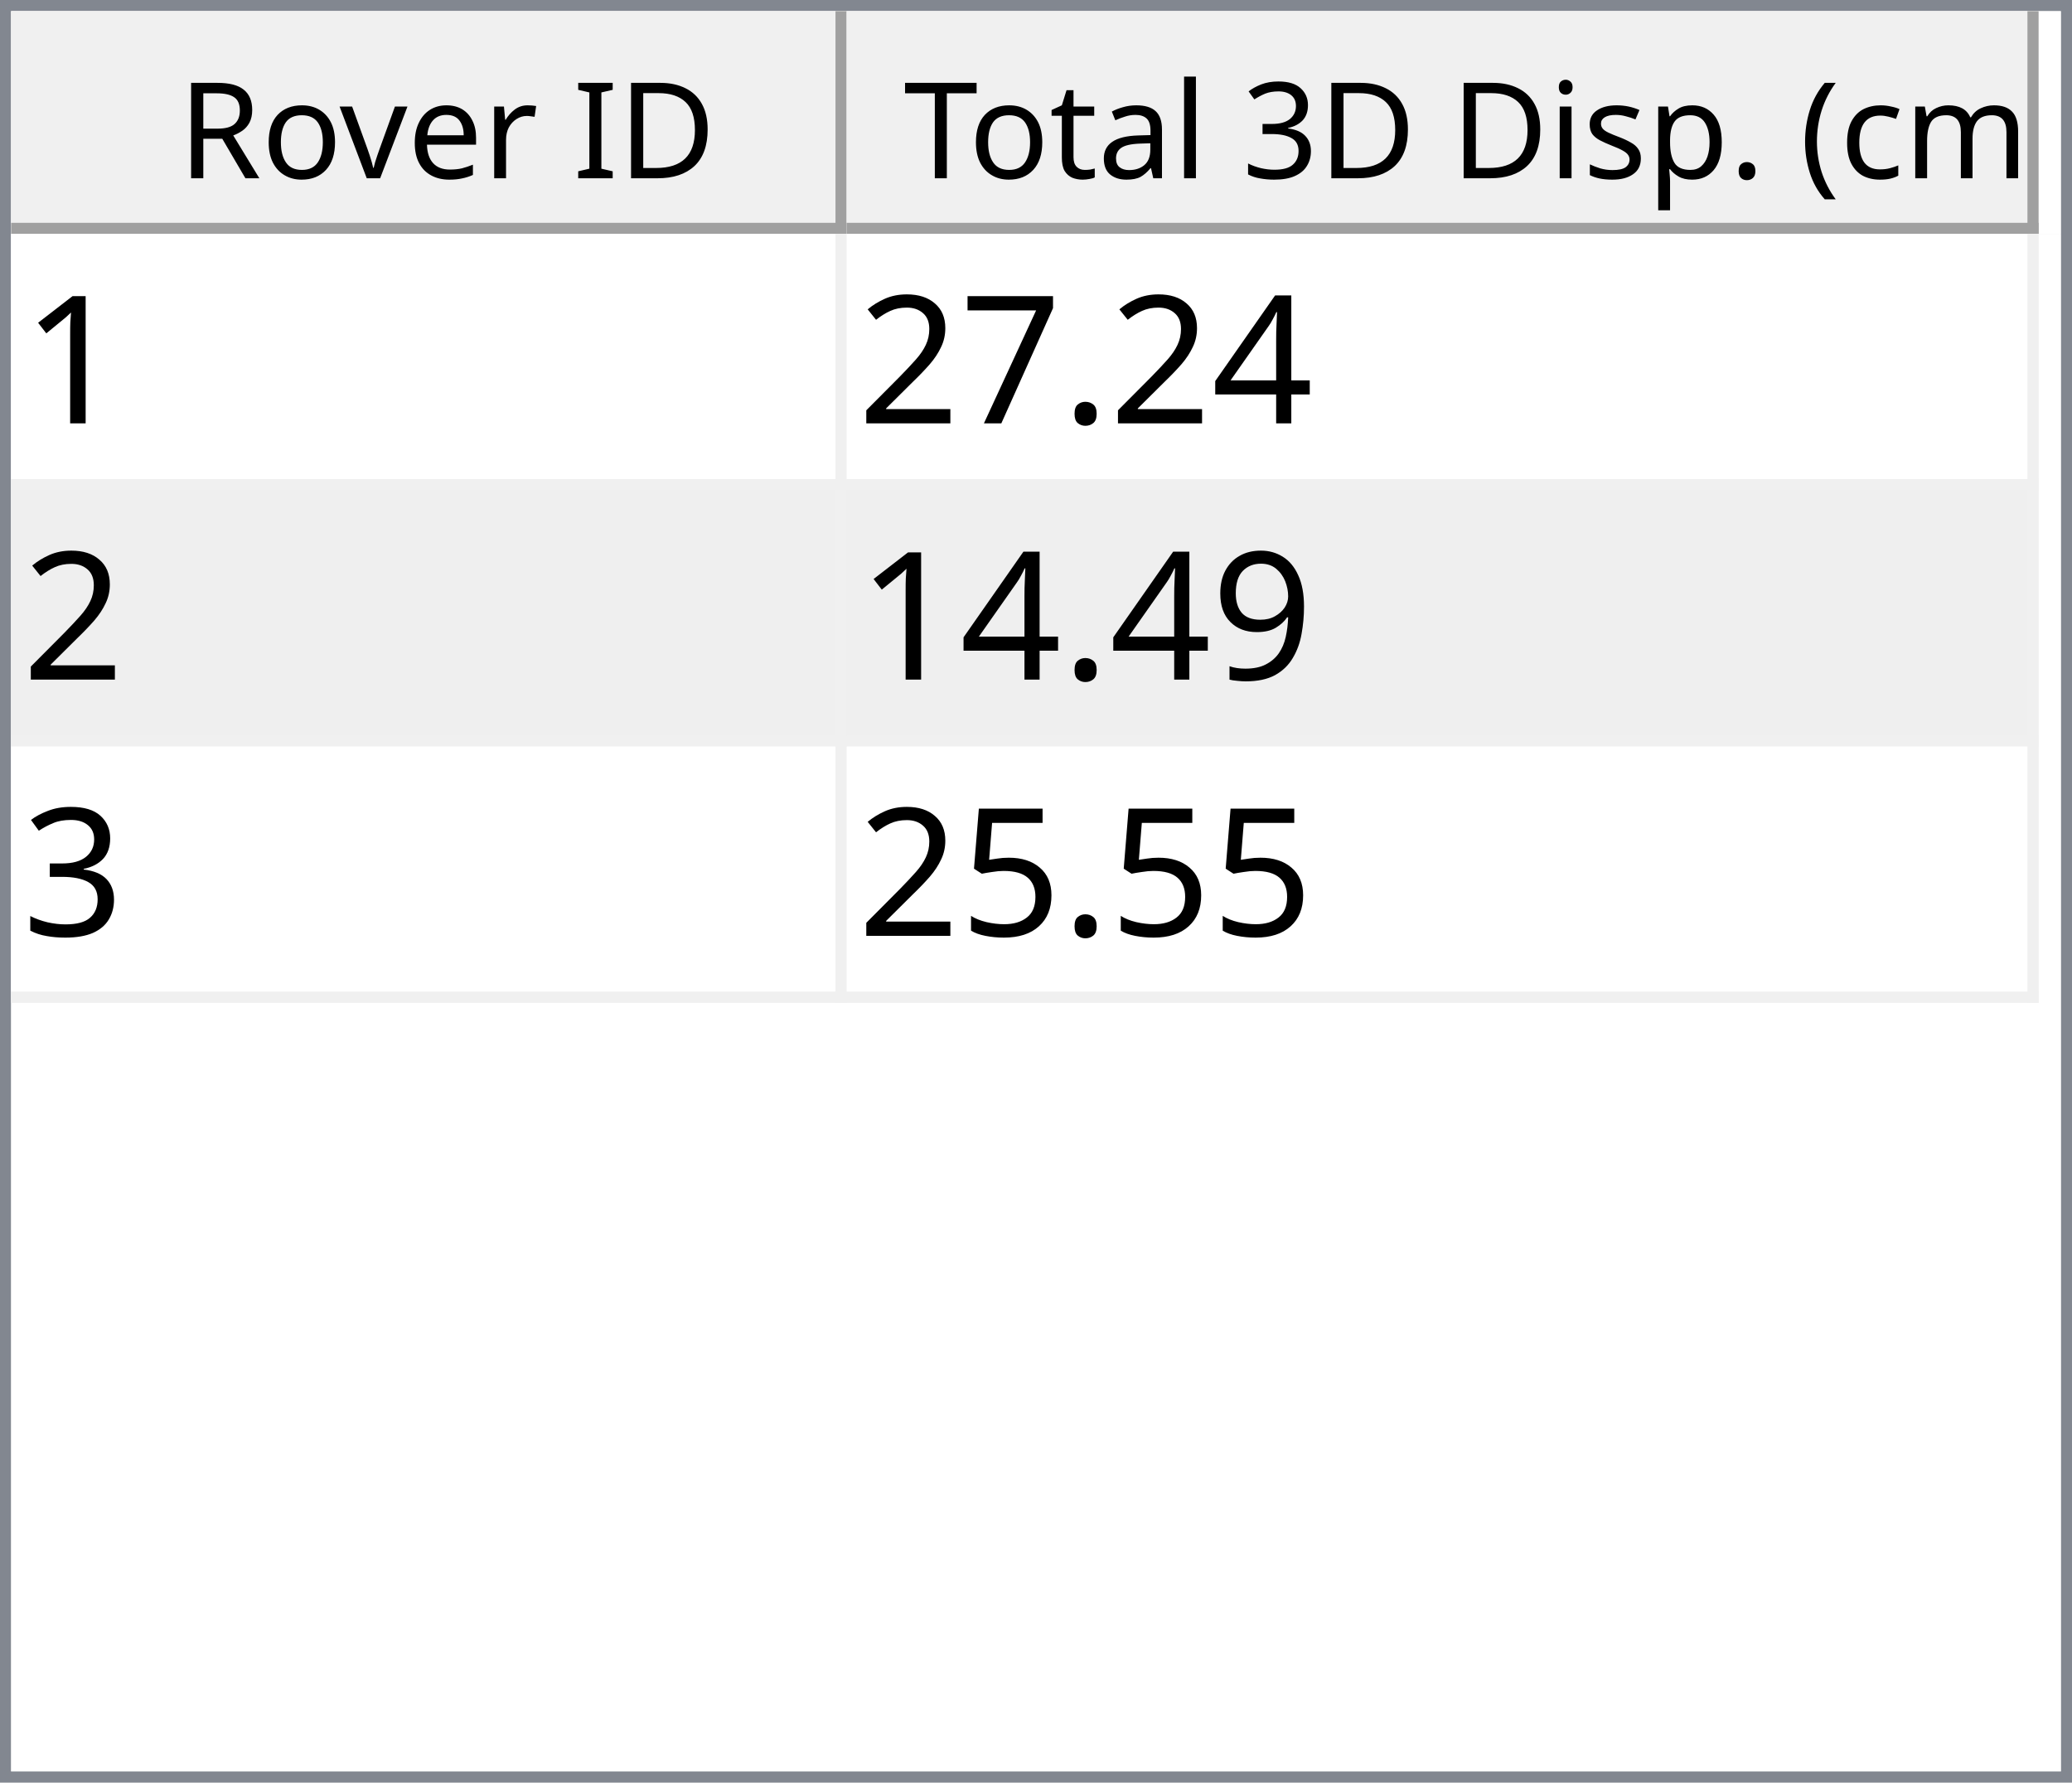
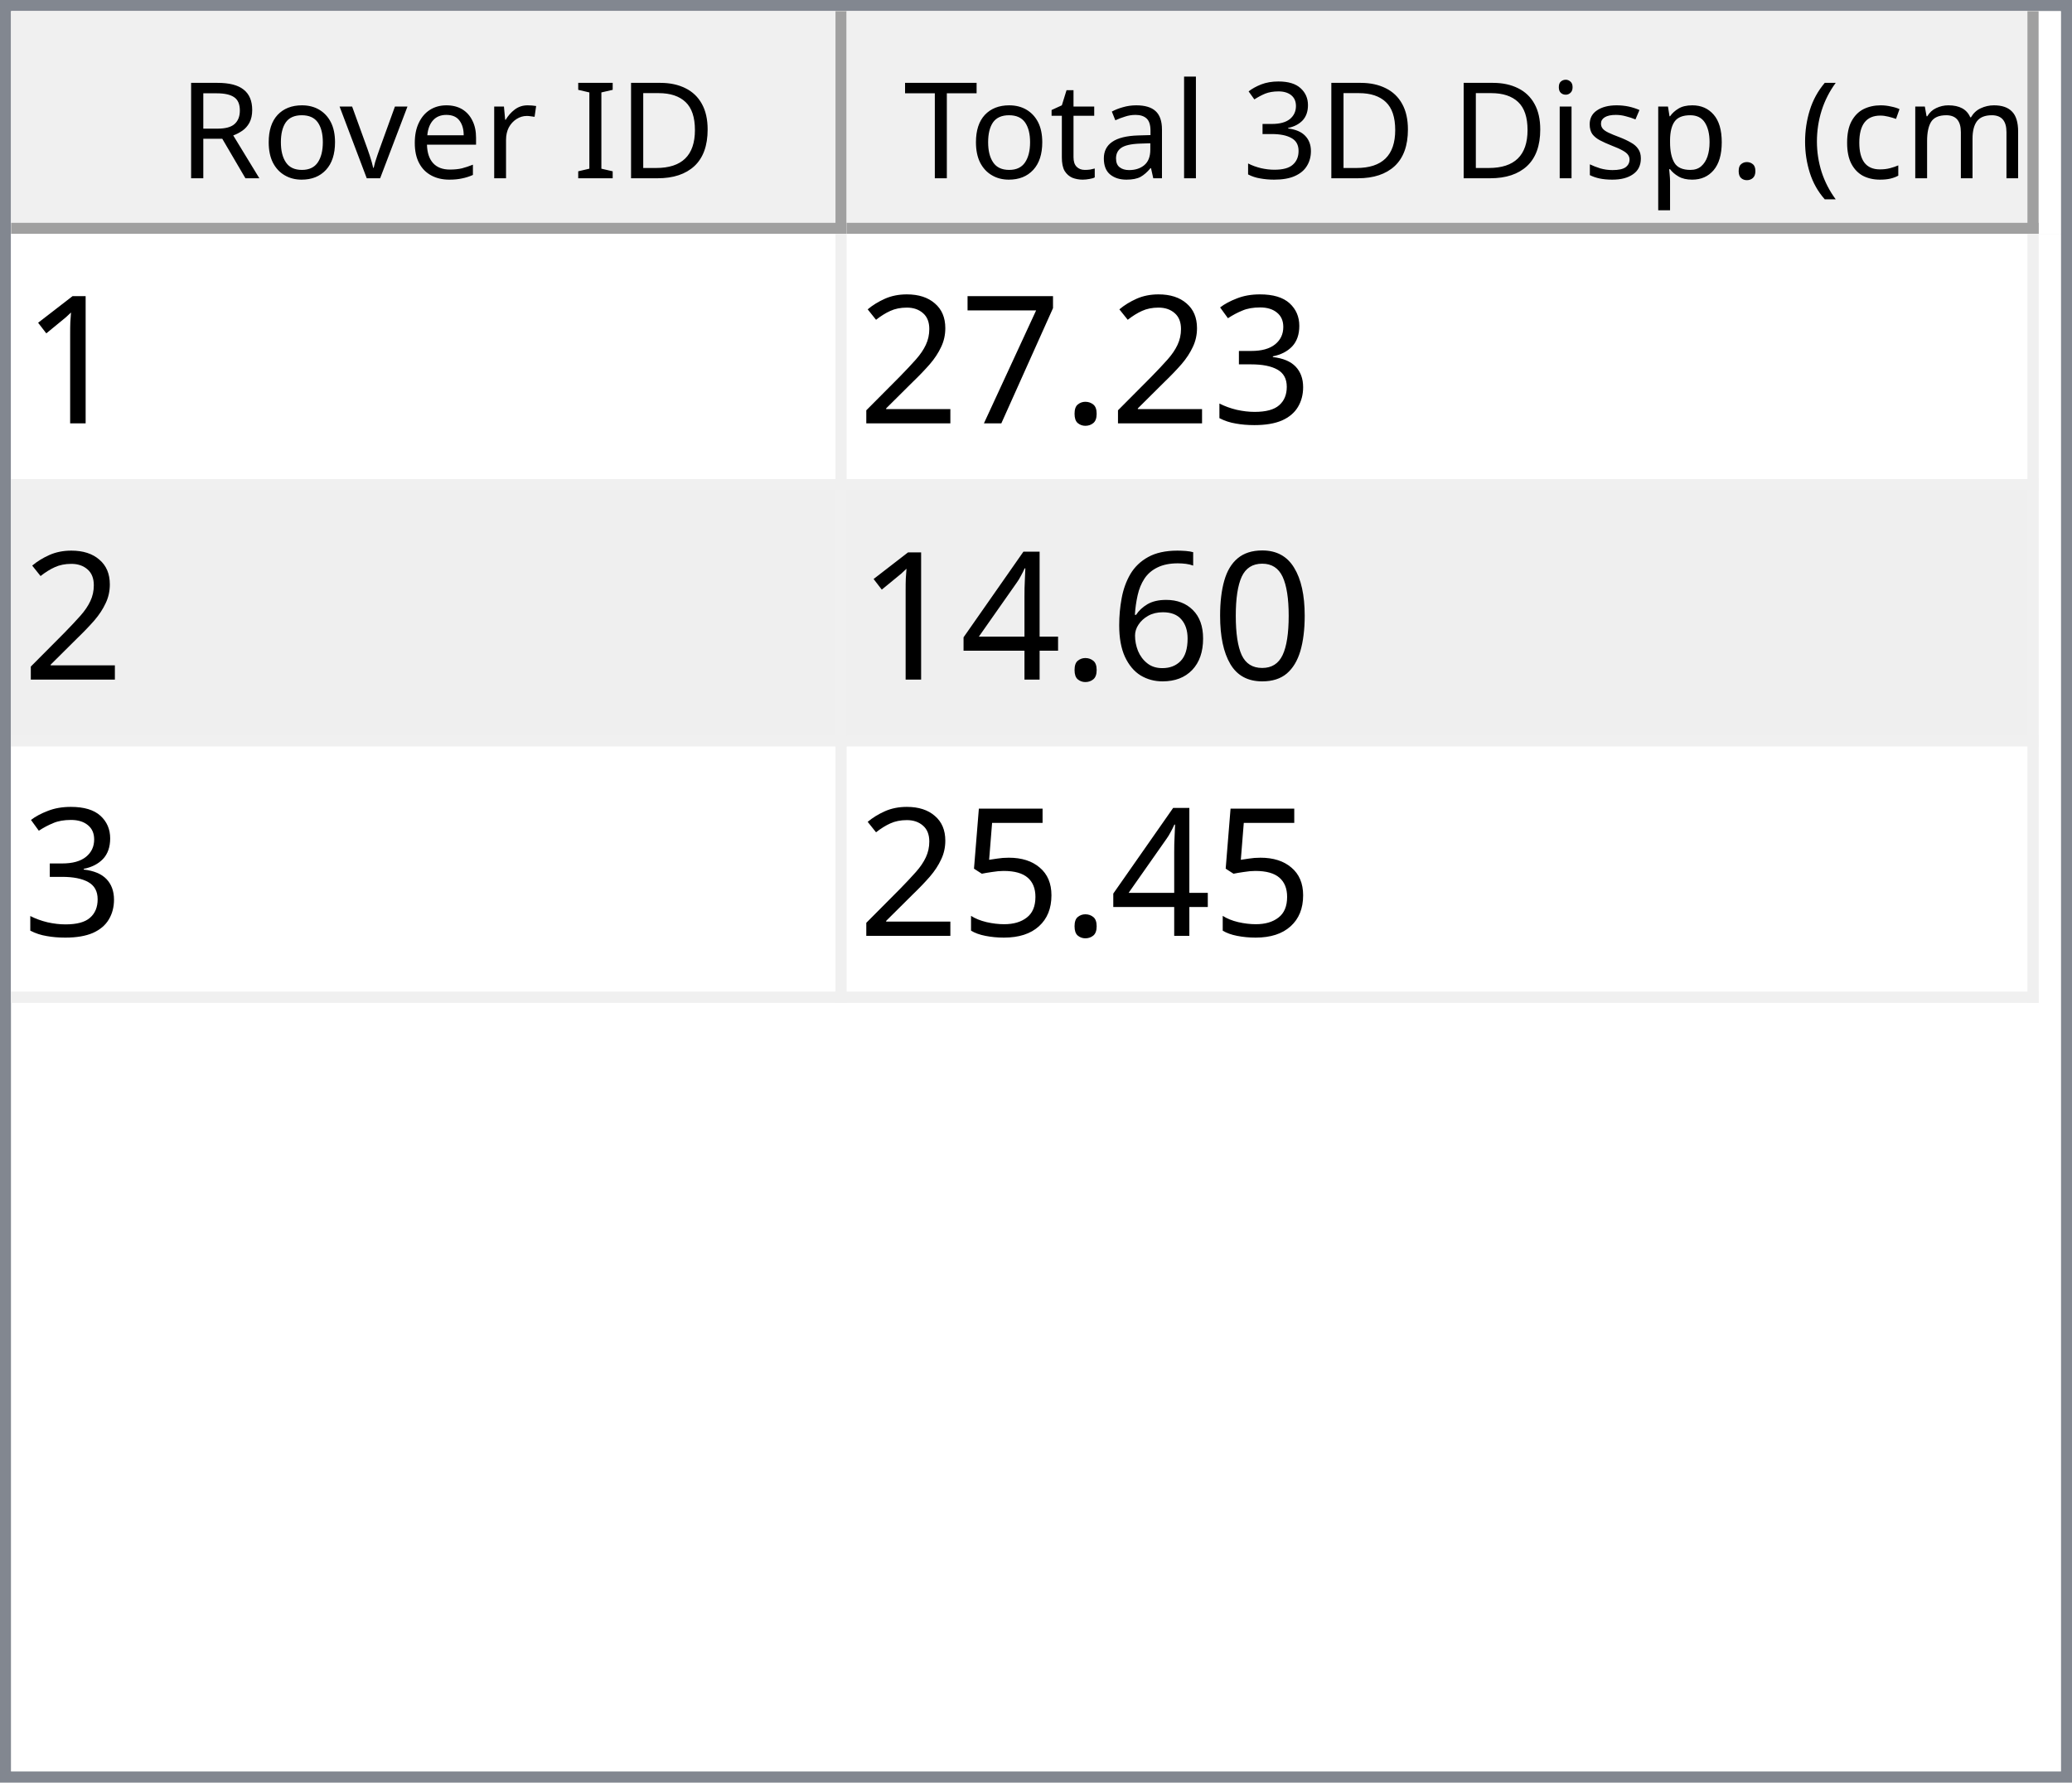
<svg xmlns="http://www.w3.org/2000/svg" style="fill-opacity:1; color-rendering:auto; color-interpolation:auto; text-rendering:auto; stroke:black; stroke-linecap:square; stroke-miterlimit:10; shape-rendering:auto; stroke-opacity:1; fill:black; stroke-dasharray:none; font-weight:normal; stroke-width:1; font-family:'Dialog'; font-style:normal; stroke-linejoin:miter; font-size:12px; stroke-dashoffset:0; image-rendering:auto;" width="186" height="160">
  <defs id="genericDefs" />
  <g>
    <defs id="defs1">
      <clipPath clipPathUnits="userSpaceOnUse" id="clipPath1">
        <path d="M0 0 L186 0 L186 160 L0 160 L0 0 Z" />
      </clipPath>
      <clipPath clipPathUnits="userSpaceOnUse" id="clipPath2">
        <path d="M0 0 L0 160 L186 160 L186 0 Z" />
      </clipPath>
      <clipPath clipPathUnits="userSpaceOnUse" id="clipPath3">
        <path d="M0 0 L0 20 L184 20 L184 0 Z" />
      </clipPath>
      <clipPath clipPathUnits="userSpaceOnUse" id="clipPath4">
        <path d="M0 0 L0 20 L75 20 L75 0 Z" />
      </clipPath>
      <clipPath clipPathUnits="userSpaceOnUse" id="clipPath5">
        <path d="M1 1 L1 19 L74 19 L74 1 Z" />
      </clipPath>
      <clipPath clipPathUnits="userSpaceOnUse" id="clipPath6">
        <path d="M0 0 L0 18 L73 18 L73 0 Z" />
      </clipPath>
      <clipPath clipPathUnits="userSpaceOnUse" id="clipPath7">
        <path d="M-0.5 -0.5 L-0.5 19.5 L74.5 19.5 L74.5 -0.5 Z" />
      </clipPath>
      <clipPath clipPathUnits="userSpaceOnUse" id="clipPath8">
        <path d="M0 0 L0 20 L107 20 L107 0 Z" />
      </clipPath>
      <clipPath clipPathUnits="userSpaceOnUse" id="clipPath9">
        <path d="M1 1 L1 19 L106 19 L106 1 Z" />
      </clipPath>
      <clipPath clipPathUnits="userSpaceOnUse" id="clipPath10">
        <path d="M0 0 L0 18 L105 18 L105 0 Z" />
      </clipPath>
      <clipPath clipPathUnits="userSpaceOnUse" id="clipPath11">
        <path d="M-0.5 -0.5 L-0.5 19.5 L106.5 19.5 L106.5 -0.5 Z" />
      </clipPath>
      <clipPath clipPathUnits="userSpaceOnUse" id="clipPath12">
        <path d="M0 0 L0 138 L184 138 L184 0 Z" />
      </clipPath>
      <clipPath clipPathUnits="userSpaceOnUse" id="clipPath13">
        <path d="M0 0 L0 69 L182 69 L182 0 Z" />
      </clipPath>
      <clipPath clipPathUnits="userSpaceOnUse" id="clipPath14">
        <path d="M-0.5 -0.5 L-0.5 68.5 L181.5 68.5 L181.5 -0.5 Z" />
      </clipPath>
      <clipPath clipPathUnits="userSpaceOnUse" id="clipPath15">
        <path d="M0 0 L0 22 L74 22 L74 0 Z" />
      </clipPath>
      <clipPath clipPathUnits="userSpaceOnUse" id="clipPath16">
        <path d="M0 0 L0 22 L106 22 L106 0 Z" />
      </clipPath>
      <font horiz-adv-x="64.551" id="font1">
        <font-face ascent="107.91" descent="25.098" units-per-em="100" style="font-style:normal; font-family:Segoe UI; font-weight:normal;" />
        <missing-glyph horiz-adv-x="64.551" d="M8.109 0 L8.109 68.266 L56.453 68.266 L56.453 0 L8.109 0 ZM15.328 7.234 L49.219 7.234 L49.219 61.031 L15.328 61.031 L15.328 7.234 Z" />
        <glyph unicode="D" horiz-adv-x="70.117" d="M9.188 0 L9.188 70.016 L28.516 70.016 Q65.531 70.016 65.531 35.891 Q65.531 19.672 55.25 9.836 Q44.969 0 27.734 0 L9.188 0 ZM17.391 62.594 L17.391 7.422 L27.828 7.422 Q41.609 7.422 49.273 14.797 Q56.938 22.172 56.938 35.688 Q56.938 62.594 28.328 62.594 L17.391 62.594 Z" />
        <glyph unicode="I" horiz-adv-x="26.611" d="M17.391 0 L9.188 0 L9.188 70.016 L17.391 70.016 L17.391 0 Z" />
        <glyph unicode=" " horiz-adv-x="27.393" d="" />
        <glyph unicode="r" horiz-adv-x="34.766" d="M34.188 41.891 Q32.078 43.5 28.125 43.5 Q23 43.5 19.555 38.672 Q16.109 33.844 16.109 25.484 L16.109 0 L8.109 0 L8.109 50 L16.109 50 L16.109 39.703 L16.312 39.703 Q18.016 44.969 21.531 47.922 Q25.047 50.875 29.391 50.875 Q32.516 50.875 34.188 50.203 L34.188 41.891 Z" />
        <glyph unicode="e" horiz-adv-x="52.295" d="M48.297 23 L12.984 23 Q13.188 14.656 17.484 10.109 Q21.781 5.562 29.297 5.562 Q37.75 5.562 44.828 11.141 L44.828 3.609 Q38.234 -1.172 27.391 -1.172 Q16.797 -1.172 10.742 5.641 Q4.688 12.453 4.688 24.812 Q4.688 36.469 11.305 43.82 Q17.922 51.172 27.734 51.172 Q37.547 51.172 42.922 44.828 Q48.297 38.484 48.297 27.203 L48.297 23 ZM40.094 29.781 Q40.047 36.719 36.75 40.578 Q33.453 44.438 27.594 44.438 Q21.922 44.438 17.969 40.383 Q14.016 36.328 13.094 29.781 L40.094 29.781 Z" />
        <glyph unicode="v" horiz-adv-x="47.9" d="M47.406 50 L27.484 0 L19.625 0 L0.688 50 L9.469 50 L22.172 13.672 Q23.578 9.672 23.922 6.688 L24.125 6.688 Q24.609 10.453 25.688 13.484 L38.969 50 L47.406 50 Z" />
        <glyph unicode="o" horiz-adv-x="58.594" d="M29 -1.172 Q17.922 -1.172 11.305 5.836 Q4.688 12.844 4.688 24.422 Q4.688 37.016 11.57 44.094 Q18.453 51.172 30.172 51.172 Q41.359 51.172 47.633 44.289 Q53.906 37.406 53.906 25.203 Q53.906 13.234 47.141 6.031 Q40.375 -1.172 29 -1.172 ZM29.594 44.438 Q21.875 44.438 17.383 39.188 Q12.891 33.938 12.891 24.703 Q12.891 15.828 17.43 10.695 Q21.969 5.562 29.594 5.562 Q37.359 5.562 41.531 10.594 Q45.703 15.625 45.703 24.906 Q45.703 34.281 41.531 39.359 Q37.359 44.438 29.594 44.438 Z" />
        <glyph unicode="R" horiz-adv-x="59.814" d="M59.375 0 L49.609 0 L37.891 19.625 Q36.281 22.359 34.766 24.289 Q33.25 26.219 31.664 27.438 Q30.078 28.656 28.25 29.219 Q26.422 29.781 24.125 29.781 L17.391 29.781 L17.391 0 L9.188 0 L9.188 70.016 L30.078 70.016 Q34.672 70.016 38.555 68.867 Q42.438 67.719 45.289 65.375 Q48.141 63.031 49.758 59.547 Q51.375 56.062 51.375 51.375 Q51.375 47.703 50.273 44.656 Q49.172 41.609 47.148 39.211 Q45.125 36.812 42.266 35.133 Q39.406 33.453 35.844 32.516 L35.844 32.328 Q37.594 31.547 38.891 30.547 Q40.188 29.547 41.359 28.18 Q42.531 26.812 43.68 25.078 Q44.828 23.344 46.234 21.047 L59.375 0 ZM17.391 62.594 L17.391 37.203 L28.516 37.203 Q31.594 37.203 34.203 38.133 Q36.812 39.062 38.719 40.797 Q40.625 42.531 41.703 45.047 Q42.781 47.562 42.781 50.688 Q42.781 56.297 39.141 59.445 Q35.5 62.594 28.609 62.594 L17.391 62.594 Z" />
        <glyph unicode=")" horiz-adv-x="30.176" d="M8.297 -15.922 L1.172 -15.922 Q16.406 2.344 16.406 26.812 Q16.406 51.469 1.078 70.016 L8.297 70.016 Q23.531 52.156 23.531 26.703 Q23.531 1.375 8.297 -15.922 Z" />
        <glyph unicode="m" horiz-adv-x="86.133" d="M79.109 0 L71.094 0 L71.094 28.719 Q71.094 37.016 68.531 40.727 Q65.969 44.438 59.906 44.438 Q54.781 44.438 51.195 39.75 Q47.609 35.062 47.609 28.516 L47.609 0 L39.594 0 L39.594 29.688 Q39.594 44.438 28.219 44.438 Q22.953 44.438 19.531 40.016 Q16.109 35.594 16.109 28.516 L16.109 0 L8.109 0 L8.109 50 L16.109 50 L16.109 42.094 L16.312 42.094 Q21.625 51.172 31.844 51.172 Q36.969 51.172 40.773 48.312 Q44.578 45.453 46 40.828 Q51.562 51.172 62.594 51.172 Q79.109 51.172 79.109 30.812 L79.109 0 Z" />
        <glyph unicode="c" horiz-adv-x="46.191" d="M42.188 2.297 Q36.422 -1.172 28.516 -1.172 Q17.828 -1.172 11.258 5.789 Q4.688 12.75 4.688 23.828 Q4.688 36.188 11.766 43.68 Q18.844 51.172 30.672 51.172 Q37.25 51.172 42.281 48.734 L42.281 40.531 Q36.719 44.438 30.375 44.438 Q22.703 44.438 17.797 38.945 Q12.891 33.453 12.891 24.516 Q12.891 15.719 17.508 10.641 Q22.125 5.562 29.891 5.562 Q36.422 5.562 42.188 9.906 L42.188 2.297 Z" />
        <glyph unicode="(" horiz-adv-x="30.176" d="M29.109 -15.922 L21.969 -15.922 Q6.844 1.375 6.844 26.703 Q6.844 52.156 21.969 70.016 L29.203 70.016 Q13.875 51.469 13.875 26.812 Q13.875 2.344 29.109 -15.922 Z" />
        <glyph unicode="." horiz-adv-x="21.68" d="M10.891 -1.078 Q8.641 -1.078 7.055 0.539 Q5.469 2.156 5.469 4.391 Q5.469 6.641 7.055 8.273 Q8.641 9.906 10.891 9.906 Q13.188 9.906 14.797 8.273 Q16.406 6.641 16.406 4.391 Q16.406 2.156 14.797 0.539 Q13.188 -1.078 10.891 -1.078 Z" />
        <glyph unicode="p" horiz-adv-x="58.789" d="M16.312 7.234 L16.109 7.234 L16.109 -23 L8.109 -23 L8.109 50 L16.109 50 L16.109 41.219 L16.312 41.219 Q22.219 51.172 33.594 51.172 Q43.266 51.172 48.688 44.461 Q54.109 37.75 54.109 26.469 Q54.109 13.922 48 6.375 Q41.891 -1.172 31.297 -1.172 Q21.578 -1.172 16.312 7.234 ZM16.109 27.391 L16.109 20.406 Q16.109 14.203 20.141 9.883 Q24.172 5.562 30.375 5.562 Q37.641 5.562 41.773 11.133 Q45.906 16.703 45.906 26.609 Q45.906 34.969 42.047 39.703 Q38.188 44.438 31.594 44.438 Q24.609 44.438 20.359 39.578 Q16.109 34.719 16.109 27.391 Z" />
        <glyph unicode="s" horiz-adv-x="42.432" d="M5.078 1.812 L5.078 10.406 Q11.625 5.562 19.484 5.562 Q30.031 5.562 30.031 12.594 Q30.031 14.594 29.125 15.992 Q28.219 17.391 26.68 18.461 Q25.141 19.531 23.07 20.383 Q21 21.234 18.609 22.172 Q15.281 23.484 12.766 24.828 Q10.25 26.172 8.57 27.859 Q6.891 29.547 6.031 31.695 Q5.172 33.844 5.172 36.719 Q5.172 40.234 6.789 42.945 Q8.406 45.656 11.086 47.484 Q13.766 49.312 17.211 50.242 Q20.656 51.172 24.312 51.172 Q30.812 51.172 35.938 48.922 L35.938 40.828 Q30.422 44.438 23.25 44.438 Q21 44.438 19.195 43.922 Q17.391 43.406 16.094 42.477 Q14.797 41.547 14.086 40.258 Q13.375 38.969 13.375 37.406 Q13.375 35.453 14.086 34.133 Q14.797 32.812 16.164 31.789 Q17.531 30.766 19.484 29.938 Q21.438 29.109 23.922 28.125 Q27.25 26.859 29.883 25.516 Q32.516 24.172 34.375 22.484 Q36.234 20.797 37.234 18.602 Q38.234 16.406 38.234 13.375 Q38.234 9.672 36.602 6.938 Q34.969 4.203 32.234 2.398 Q29.5 0.594 25.93 -0.289 Q22.359 -1.172 18.453 -1.172 Q10.75 -1.172 5.078 1.812 Z" />
        <glyph unicode="i" horiz-adv-x="24.219" d="M12.203 62.703 Q10.062 62.703 8.547 64.164 Q7.031 65.625 7.031 67.875 Q7.031 70.125 8.547 71.609 Q10.062 73.094 12.203 73.094 Q14.406 73.094 15.945 71.609 Q17.484 70.125 17.484 67.875 Q17.484 65.719 15.945 64.211 Q14.406 62.703 12.203 62.703 ZM16.109 0 L8.109 0 L8.109 50 L16.109 50 L16.109 0 Z" />
        <glyph unicode="3" horiz-adv-x="53.906" d="M46.531 19.828 Q46.531 15.094 44.75 11.211 Q42.969 7.328 39.719 4.57 Q36.469 1.812 31.93 0.297 Q27.391 -1.219 21.922 -1.219 Q11.922 -1.219 6 2.594 L6 11.188 Q13.094 5.609 22.219 5.609 Q25.875 5.609 28.828 6.539 Q31.781 7.469 33.906 9.227 Q36.031 10.984 37.18 13.477 Q38.328 15.969 38.328 19.094 Q38.328 32.812 18.797 32.812 L12.984 32.812 L12.984 39.594 L18.5 39.594 Q35.797 39.594 35.797 52.484 Q35.797 64.406 22.609 64.406 Q15.188 64.406 8.688 59.422 L8.688 67.188 Q15.375 71.188 24.609 71.188 Q29 71.188 32.57 69.969 Q36.141 68.75 38.68 66.555 Q41.219 64.359 42.609 61.281 Q44 58.203 44 54.5 Q44 40.672 30.031 36.719 L30.031 36.531 Q33.594 36.141 36.625 34.797 Q39.656 33.453 41.852 31.305 Q44.047 29.156 45.289 26.25 Q46.531 23.344 46.531 19.828 Z" />
        <glyph unicode="l" horiz-adv-x="24.219" d="M16.109 0 L8.109 0 L8.109 74.031 L16.109 74.031 L16.109 0 Z" />
        <glyph unicode="a" horiz-adv-x="50.879" d="M43.891 0 L35.891 0 L35.891 7.812 L35.688 7.812 Q30.469 -1.172 20.312 -1.172 Q12.844 -1.172 8.617 2.781 Q4.391 6.734 4.391 13.281 Q4.391 27.297 20.906 29.594 L35.891 31.688 Q35.891 44.438 25.594 44.438 Q16.547 44.438 9.281 38.281 L9.281 46.484 Q16.656 51.172 26.266 51.172 Q43.891 51.172 43.891 32.516 L43.891 0 ZM35.891 25.297 L23.828 23.641 Q18.266 22.859 15.43 20.875 Q12.594 18.891 12.594 13.875 Q12.594 10.203 15.211 7.883 Q17.828 5.562 22.172 5.562 Q28.125 5.562 32.008 9.742 Q35.891 13.922 35.891 20.312 L35.891 25.297 Z" />
        <glyph unicode="t" horiz-adv-x="33.887" d="M31.297 0.484 Q28.469 -1.078 23.828 -1.078 Q10.688 -1.078 10.688 13.578 L10.688 43.172 L2.094 43.172 L2.094 50 L10.688 50 L10.688 62.203 L18.703 64.797 L18.703 50 L31.297 50 L31.297 43.172 L18.703 43.172 L18.703 14.984 Q18.703 9.969 20.414 7.82 Q22.125 5.672 26.078 5.672 Q29.109 5.672 31.297 7.328 L31.297 0.484 Z" />
        <glyph unicode="T" horiz-adv-x="52.393" d="M50.594 62.594 L30.375 62.594 L30.375 0 L22.172 0 L22.172 62.594 L2 62.594 L2 70.016 L50.594 70.016 L50.594 62.594 Z" />
      </font>
      <font horiz-adv-x="75.0" id="font2">
        <font-face ascent="100.537" descent="21.973" units-per-em="100" style="font-style:normal; font-family:sans-serif; font-weight:normal;" />
        <missing-glyph horiz-adv-x="75.0" d="M12.5 0 L12.5 62.5 L62.5 62.5 L62.5 0 L12.5 0 ZM14.062 1.562 L60.938 1.562 L60.938 60.938 L14.062 60.938 L14.062 1.562 Z" />
        <glyph unicode="1" horiz-adv-x="55.615" d="M37.25 0 L28.469 0 L28.469 56 Q25.297 52.984 20.141 49.953 Q14.984 46.922 10.891 45.406 L10.891 53.906 Q18.266 57.375 23.781 62.305 Q29.297 67.234 31.594 71.875 L37.25 71.875 L37.25 0 Z" />
-         <glyph unicode="4" horiz-adv-x="55.615" d="M32.328 0 L32.328 17.141 L1.266 17.141 L1.266 25.203 L33.938 71.578 L41.109 71.578 L41.109 25.203 L50.781 25.203 L50.781 17.141 L41.109 17.141 L41.109 0 L32.328 0 ZM32.328 25.203 L32.328 57.469 L9.906 25.203 L32.328 25.203 Z" />
+         <glyph unicode="3" horiz-adv-x="55.615" d="M4.203 18.891 L12.984 20.062 Q14.5 12.594 18.141 9.297 Q21.781 6 27 6 Q33.203 6 37.477 10.297 Q41.75 14.594 41.75 20.953 Q41.75 27 37.797 30.93 Q33.844 34.859 27.734 34.859 Q25.25 34.859 21.531 33.891 L22.516 41.609 Q23.391 41.5 23.922 41.5 Q29.547 41.5 34.039 44.43 Q38.531 47.359 38.531 53.469 Q38.531 58.297 35.258 61.477 Q31.984 64.656 26.812 64.656 Q21.688 64.656 18.266 61.43 Q14.844 58.203 13.875 51.766 L5.078 53.328 Q6.688 62.156 12.398 67.016 Q18.109 71.875 26.609 71.875 Q32.469 71.875 37.398 69.359 Q42.328 66.844 44.945 62.5 Q47.562 58.156 47.562 53.266 Q47.562 48.641 45.07 44.828 Q42.578 41.016 37.703 38.766 Q44.047 37.312 47.562 32.695 Q51.078 28.078 51.078 21.141 Q51.078 11.766 44.242 5.25 Q37.406 -1.266 26.953 -1.266 Q17.531 -1.266 11.305 4.352 Q5.078 9.969 4.203 18.891 Z" />
        <glyph unicode="." horiz-adv-x="27.783" d="M9.078 0 L9.078 10.016 L19.094 10.016 L19.094 0 L9.078 0 Z" />
        <glyph unicode="7" horiz-adv-x="55.615" d="M4.734 62.203 L4.734 70.656 L51.078 70.656 L51.078 63.812 Q44.234 56.547 37.523 44.484 Q30.812 32.422 27.156 19.672 Q24.516 10.688 23.781 0 L14.75 0 Q14.891 8.453 18.062 20.414 Q21.234 32.375 27.172 43.484 Q33.109 54.594 39.797 62.203 L4.734 62.203 Z" />
        <glyph unicode="2" horiz-adv-x="55.615" d="M50.344 8.453 L50.344 0 L3.031 0 Q2.938 3.172 4.047 6.109 Q5.859 10.938 9.836 15.625 Q13.812 20.312 21.344 26.469 Q33.016 36.031 37.117 41.625 Q41.219 47.219 41.219 52.203 Q41.219 57.422 37.477 61.008 Q33.734 64.594 27.734 64.594 Q21.391 64.594 17.578 60.789 Q13.766 56.984 13.719 50.25 L4.688 51.172 Q5.609 61.281 11.664 66.578 Q17.719 71.875 27.938 71.875 Q38.234 71.875 44.242 66.164 Q50.25 60.453 50.25 52 Q50.25 47.703 48.492 43.555 Q46.734 39.406 42.656 34.812 Q38.578 30.219 29.109 22.219 Q21.188 15.578 18.945 13.211 Q16.703 10.844 15.234 8.453 L50.344 8.453 Z" />
-         <glyph unicode="9" horiz-adv-x="55.615" d="M5.469 16.547 L13.922 17.328 Q14.984 11.375 18.016 8.688 Q21.047 6 25.781 6 Q29.828 6 32.883 7.859 Q35.938 9.719 37.891 12.82 Q39.844 15.922 41.164 21.195 Q42.484 26.469 42.484 31.938 Q42.484 32.516 42.438 33.688 Q39.797 29.5 35.234 26.883 Q30.672 24.266 25.344 24.266 Q16.453 24.266 10.305 30.711 Q4.156 37.156 4.156 47.703 Q4.156 58.594 10.578 65.234 Q17 71.875 26.656 71.875 Q33.641 71.875 39.43 68.117 Q45.219 64.359 48.219 57.398 Q51.219 50.438 51.219 37.25 Q51.219 23.531 48.242 15.406 Q45.266 7.281 39.383 3.031 Q33.5 -1.219 25.594 -1.219 Q17.188 -1.219 11.867 3.445 Q6.547 8.109 5.469 16.547 ZM41.453 48.141 Q41.453 55.719 37.43 60.156 Q33.406 64.594 27.734 64.594 Q21.875 64.594 17.531 59.812 Q13.188 55.031 13.188 47.406 Q13.188 40.578 17.312 36.305 Q21.438 32.031 27.484 32.031 Q33.594 32.031 37.523 36.305 Q41.453 40.578 41.453 48.141 Z" />
-         <glyph unicode="3" horiz-adv-x="55.615" d="M4.203 18.891 L12.984 20.062 Q14.5 12.594 18.141 9.297 Q21.781 6 27 6 Q33.203 6 37.477 10.297 Q41.75 14.594 41.75 20.953 Q41.75 27 37.797 30.93 Q33.844 34.859 27.734 34.859 Q25.25 34.859 21.531 33.891 L22.516 41.609 Q23.391 41.5 23.922 41.5 Q29.547 41.5 34.039 44.43 Q38.531 47.359 38.531 53.469 Q38.531 58.297 35.258 61.477 Q31.984 64.656 26.812 64.656 Q21.688 64.656 18.266 61.43 Q14.844 58.203 13.875 51.766 L5.078 53.328 Q6.688 62.156 12.398 67.016 Q18.109 71.875 26.609 71.875 Q32.469 71.875 37.398 69.359 Q42.328 66.844 44.945 62.5 Q47.562 58.156 47.562 53.266 Q47.562 48.641 45.07 44.828 Q42.578 41.016 37.703 38.766 Q44.047 37.312 47.562 32.695 Q51.078 28.078 51.078 21.141 Q51.078 11.766 44.242 5.25 Q37.406 -1.266 26.953 -1.266 Q17.531 -1.266 11.305 4.352 Q5.078 9.969 4.203 18.891 Z" />
+         <glyph unicode="0" horiz-adv-x="55.615" d="M4.156 35.297 Q4.156 48 6.766 55.742 Q9.375 63.484 14.523 67.68 Q19.672 71.875 27.484 71.875 Q33.25 71.875 37.594 69.555 Q41.938 67.234 44.773 62.867 Q47.609 58.5 49.219 52.227 Q50.828 45.953 50.828 35.297 Q50.828 22.703 48.242 14.969 Q45.656 7.234 40.508 3.008 Q35.359 -1.219 27.484 -1.219 Q17.141 -1.219 11.234 6.203 Q4.156 15.141 4.156 35.297 ZM13.188 35.297 Q13.188 17.672 17.312 11.836 Q21.438 6 27.484 6 Q33.547 6 37.672 11.859 Q41.797 17.719 41.797 35.297 Q41.797 52.984 37.672 58.789 Q33.547 64.594 27.391 64.594 Q21.344 64.594 17.719 59.469 Q13.188 52.938 13.188 35.297 Z" />
+         <glyph unicode="6" horiz-adv-x="55.615" d="M49.75 54.047 L41.016 53.375 Q39.844 58.547 37.703 60.891 Q34.125 64.656 28.906 64.656 Q24.703 64.656 21.531 62.312 Q17.391 59.281 14.992 53.469 Q12.594 47.656 12.5 36.922 Q15.672 41.75 20.266 44.094 Q24.859 46.438 29.891 46.438 Q38.672 46.438 44.852 39.969 Q51.031 33.5 51.031 23.25 Q51.031 16.5 48.125 10.719 Q45.219 4.938 40.141 1.859 Q35.062 -1.219 28.609 -1.219 Q17.625 -1.219 10.695 6.859 Q3.766 14.938 3.766 33.5 Q3.766 54.25 11.422 63.672 Q18.109 71.875 29.438 71.875 Q37.891 71.875 43.289 67.141 Q48.688 62.406 49.75 54.047 ZM13.875 23.188 Q13.875 18.656 15.797 14.508 Q17.719 10.359 21.188 8.18 Q24.656 6 28.469 6 Q34.031 6 38.039 10.492 Q42.047 14.984 42.047 22.703 Q42.047 30.125 38.086 34.398 Q34.125 38.672 28.125 38.672 Q22.172 38.672 18.023 34.398 Q13.875 30.125 13.875 23.188 Z" />
+         <glyph unicode="4" horiz-adv-x="55.615" d="M32.328 0 L32.328 17.141 L1.266 17.141 L1.266 25.203 L33.938 71.578 L41.109 71.578 L41.109 25.203 L50.781 25.203 L50.781 17.141 L41.109 17.141 L41.109 0 L32.328 0 ZM32.328 25.203 L32.328 57.469 L9.906 25.203 L32.328 25.203 Z" />
        <glyph unicode="5" horiz-adv-x="55.615" d="M4.156 18.75 L13.375 19.531 Q14.406 12.797 18.141 9.398 Q21.875 6 27.156 6 Q33.5 6 37.891 10.789 Q42.281 15.578 42.281 23.484 Q42.281 31 38.062 35.352 Q33.844 39.703 27 39.703 Q22.75 39.703 19.336 37.773 Q15.922 35.844 13.969 32.766 L5.719 33.844 L12.641 70.609 L48.25 70.609 L48.25 62.203 L19.672 62.203 L15.828 42.969 Q22.266 47.469 29.344 47.469 Q38.719 47.469 45.164 40.969 Q51.609 34.469 51.609 24.266 Q51.609 14.547 45.953 7.469 Q39.062 -1.219 27.156 -1.219 Q17.391 -1.219 11.211 4.25 Q5.031 9.719 4.156 18.75 Z" />
      </font>
    </defs>
    <g style="fill:white; stroke:white;">
      <rect x="0" y="0" width="186" style="clip-path:url(#clipPath1); stroke:none;" height="160" />
    </g>
    <g style="fill:white; text-rendering:optimizeSpeed; color-rendering:optimizeSpeed; image-rendering:optimizeSpeed; shape-rendering:crispEdges; stroke:white; color-interpolation:sRGB;">
      <rect x="0" width="186" height="160" y="0" style="stroke:none;" />
      <path style="stroke:none;" d="M0 160 L186 160 L186 0 L0 0 Z" />
    </g>
    <g style="fill:rgb(240,240,240); font-family:'Segoe UI'; stroke:rgb(240,240,240);">
      <rect x="0" y="0" width="186" style="clip-path:url(#clipPath2); stroke:none;" height="160" />
    </g>
    <g style="fill:rgb(130,135,144); font-family:'Segoe UI'; stroke:rgb(130,135,144);">
      <path d="M0 0 L186 0 L186 160 L0 160 L0 0 ZM1 1 L185 1 L185 159 L1 159 L1 1 Z" style="fill-rule:evenodd; clip-path:url(#clipPath2); stroke:none;" />
    </g>
    <g style="fill:white; font-family:'Segoe UI'; stroke:white;" transform="translate(1,1)">
      <rect x="0" y="0" width="184" style="clip-path:url(#clipPath3); stroke:none;" height="20" />
    </g>
    <g style="fill:rgb(240,240,240); font-family:'Segoe UI'; stroke:rgb(240,240,240);" transform="translate(1,1)">
      <rect x="0" y="0" width="75" style="clip-path:url(#clipPath4); stroke:none;" height="20" />
    </g>
    <g style="font-family:'Segoe UI';" transform="translate(2,2)">
      <text x="14" xml:space="preserve" y="14" style="clip-path:url(#clipPath6); stroke:none;">Rover ID</text>
    </g>
    <g style="fill:rgb(160,160,160); font-family:'Segoe UI'; stroke:rgb(160,160,160); stroke-linejoin:bevel;" transform="translate(1.5,1.5)">
      <line x1="74" x2="74" y1="0" style="fill:none; clip-path:url(#clipPath7);" y2="19" />
    </g>
    <g style="fill:rgb(160,160,160); font-family:'Segoe UI'; stroke:rgb(160,160,160); stroke-linejoin:bevel;" transform="matrix(1,0,0,1,1,1) translate(0.5,0.5)">
      <line x1="0" x2="74" y1="19" style="fill:none; clip-path:url(#clipPath7);" y2="19" />
    </g>
    <g style="fill:rgb(240,240,240); font-family:'Segoe UI'; stroke:rgb(240,240,240);" transform="translate(76,1)">
      <rect x="0" y="0" width="107" style="clip-path:url(#clipPath8); stroke:none;" height="20" />
    </g>
    <g style="font-family:'Segoe UI';" transform="translate(77,2)">
      <text x="1" xml:space="preserve" y="14" style="clip-path:url(#clipPath10); stroke:none;"> Total 3D Disp. (cm)</text>
    </g>
    <g style="fill:rgb(160,160,160); font-family:'Segoe UI'; stroke:rgb(160,160,160); stroke-linejoin:bevel;" transform="translate(76.5,1.5)">
      <line x1="106" x2="106" y1="0" style="fill:none; clip-path:url(#clipPath11);" y2="19" />
    </g>
    <g style="fill:rgb(160,160,160); font-family:'Segoe UI'; stroke:rgb(160,160,160); stroke-linejoin:bevel;" transform="matrix(1,0,0,1,76,1) translate(0.5,0.5)">
      <line x1="0" x2="106" y1="19" style="fill:none; clip-path:url(#clipPath11);" y2="19" />
    </g>
    <g style="fill:white; font-family:'Segoe UI'; stroke:white;" transform="translate(1,21)">
      <rect x="0" y="0" width="184" style="clip-path:url(#clipPath12); stroke:none;" height="138" />
    </g>
    <g style="fill:rgb(240,240,240); font-size:16px; font-family:sans-serif; stroke:rgb(240,240,240);" transform="translate(1,21)">
      <rect x="0" y="0" width="182" style="clip-path:url(#clipPath13); stroke:none;" height="69" />
      <line transform="translate(0.5,0.5)" x1="0" x2="181" y1="22" style="clip-path:url(#clipPath14); fill:none; stroke-linejoin:bevel;" y2="22" />
    </g>
    <g transform="matrix(1,0,0,1,1,21) translate(0.5,0.5)" style="fill:rgb(240,240,240); font-size:16px; font-family:sans-serif; stroke:rgb(240,240,240); stroke-linejoin:bevel;">
      <line x1="0" x2="181" y1="45" style="fill:none; clip-path:url(#clipPath14);" y2="45" />
    </g>
    <g transform="matrix(1,0,0,1,1,21) translate(0.5,0.5)" style="fill:rgb(240,240,240); font-size:16px; font-family:sans-serif; stroke:rgb(240,240,240); stroke-linejoin:bevel;">
      <line x1="0" x2="181" y1="68" style="fill:none; clip-path:url(#clipPath14);" y2="68" />
    </g>
    <g transform="matrix(1,0,0,1,1,21) translate(0.5,0.5)" style="fill:rgb(240,240,240); font-size:16px; font-family:sans-serif; stroke:rgb(240,240,240); stroke-linejoin:bevel;">
      <line x1="74" x2="74" y1="0" style="fill:none; clip-path:url(#clipPath14);" y2="68" />
    </g>
    <g transform="matrix(1,0,0,1,1,21) translate(0.5,0.5)" style="fill:rgb(240,240,240); font-size:16px; font-family:sans-serif; stroke:rgb(240,240,240); stroke-linejoin:bevel;">
      <line x1="181" x2="181" y1="0" style="fill:none; clip-path:url(#clipPath14);" y2="68" />
    </g>
    <g style="fill:white; font-size:16px; font-family:sans-serif; stroke:white;" transform="matrix(1,0,0,1,1,21)">
      <rect x="0" y="0" width="74" style="clip-path:url(#clipPath15); stroke:none;" height="22" />
      <text x="1" y="17" style="fill:black; clip-path:url(#clipPath15); stroke:none;" xml:space="preserve">1</text>
    </g>
    <g style="fill:white; font-size:16px; font-family:sans-serif; stroke:white;" transform="matrix(1,0,0,1,1,21) translate(75,0)">
      <rect x="0" y="0" width="106" style="clip-path:url(#clipPath16); stroke:none;" height="22" />
-       <text x="1" y="17" style="fill:black; clip-path:url(#clipPath16); stroke:none;" xml:space="preserve">27.24</text>
+       <text x="1" y="17" style="fill:black; clip-path:url(#clipPath16); stroke:none;" xml:space="preserve">27.23</text>
    </g>
    <g style="fill:rgb(239,239,239); font-size:16px; font-family:sans-serif; stroke:rgb(239,239,239);" transform="matrix(1,0,0,1,1,21) translate(0,23)">
      <rect x="0" y="0" width="74" style="clip-path:url(#clipPath15); stroke:none;" height="22" />
      <text x="1" y="17" style="fill:black; clip-path:url(#clipPath15); stroke:none;" xml:space="preserve">2</text>
    </g>
    <g style="fill:rgb(239,239,239); font-size:16px; font-family:sans-serif; stroke:rgb(239,239,239);" transform="matrix(1,0,0,1,1,21) translate(75,23)">
      <rect x="0" y="0" width="106" style="clip-path:url(#clipPath16); stroke:none;" height="22" />
-       <text x="1" y="17" style="fill:black; clip-path:url(#clipPath16); stroke:none;" xml:space="preserve">14.49</text>
+       <text x="1" y="17" style="fill:black; clip-path:url(#clipPath16); stroke:none;" xml:space="preserve">14.60</text>
    </g>
    <g style="fill:white; font-size:16px; font-family:sans-serif; stroke:white;" transform="matrix(1,0,0,1,1,21) translate(0,46)">
      <rect x="0" y="0" width="74" style="clip-path:url(#clipPath15); stroke:none;" height="22" />
      <text x="1" y="17" style="fill:black; clip-path:url(#clipPath15); stroke:none;" xml:space="preserve">3</text>
    </g>
    <g style="fill:white; font-size:16px; font-family:sans-serif; stroke:white;" transform="matrix(1,0,0,1,1,21) translate(75,46)">
      <rect x="0" y="0" width="106" style="clip-path:url(#clipPath16); stroke:none;" height="22" />
-       <text x="1" y="17" style="fill:black; clip-path:url(#clipPath16); stroke:none;" xml:space="preserve">25.55</text>
+       <text x="1" y="17" style="fill:black; clip-path:url(#clipPath16); stroke:none;" xml:space="preserve">25.45</text>
    </g>
  </g>
</svg>
